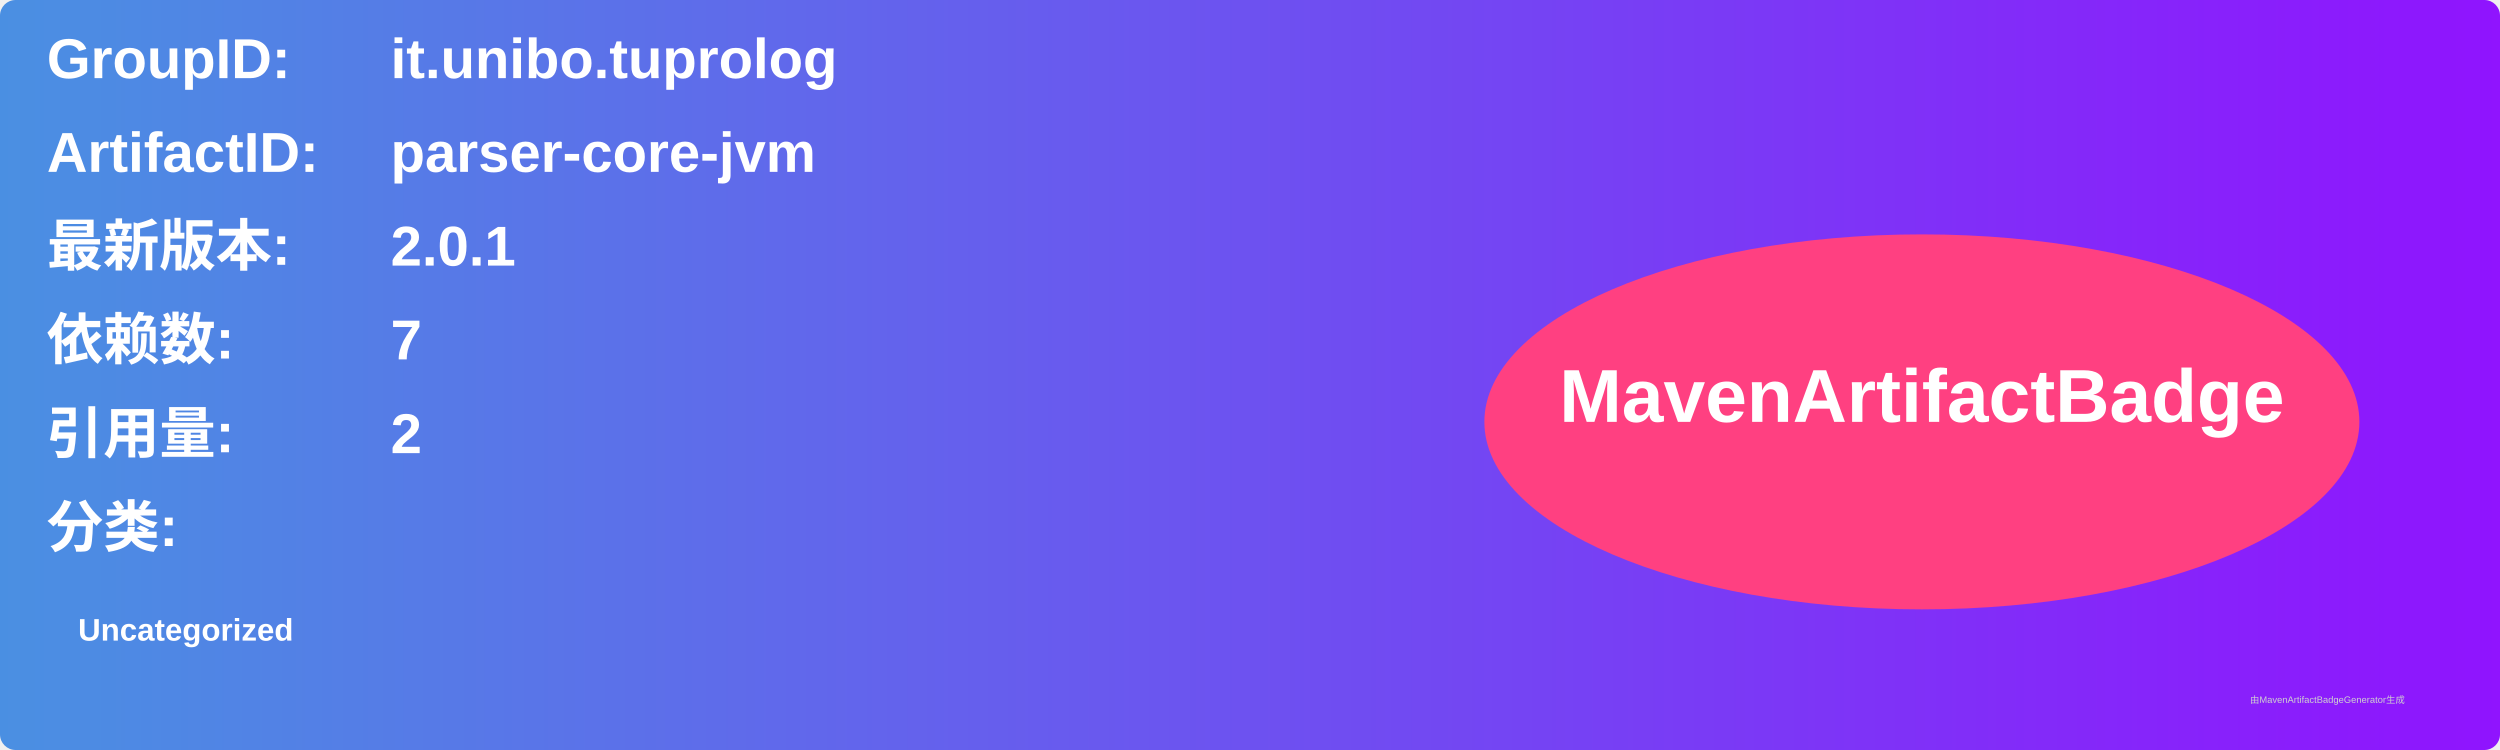
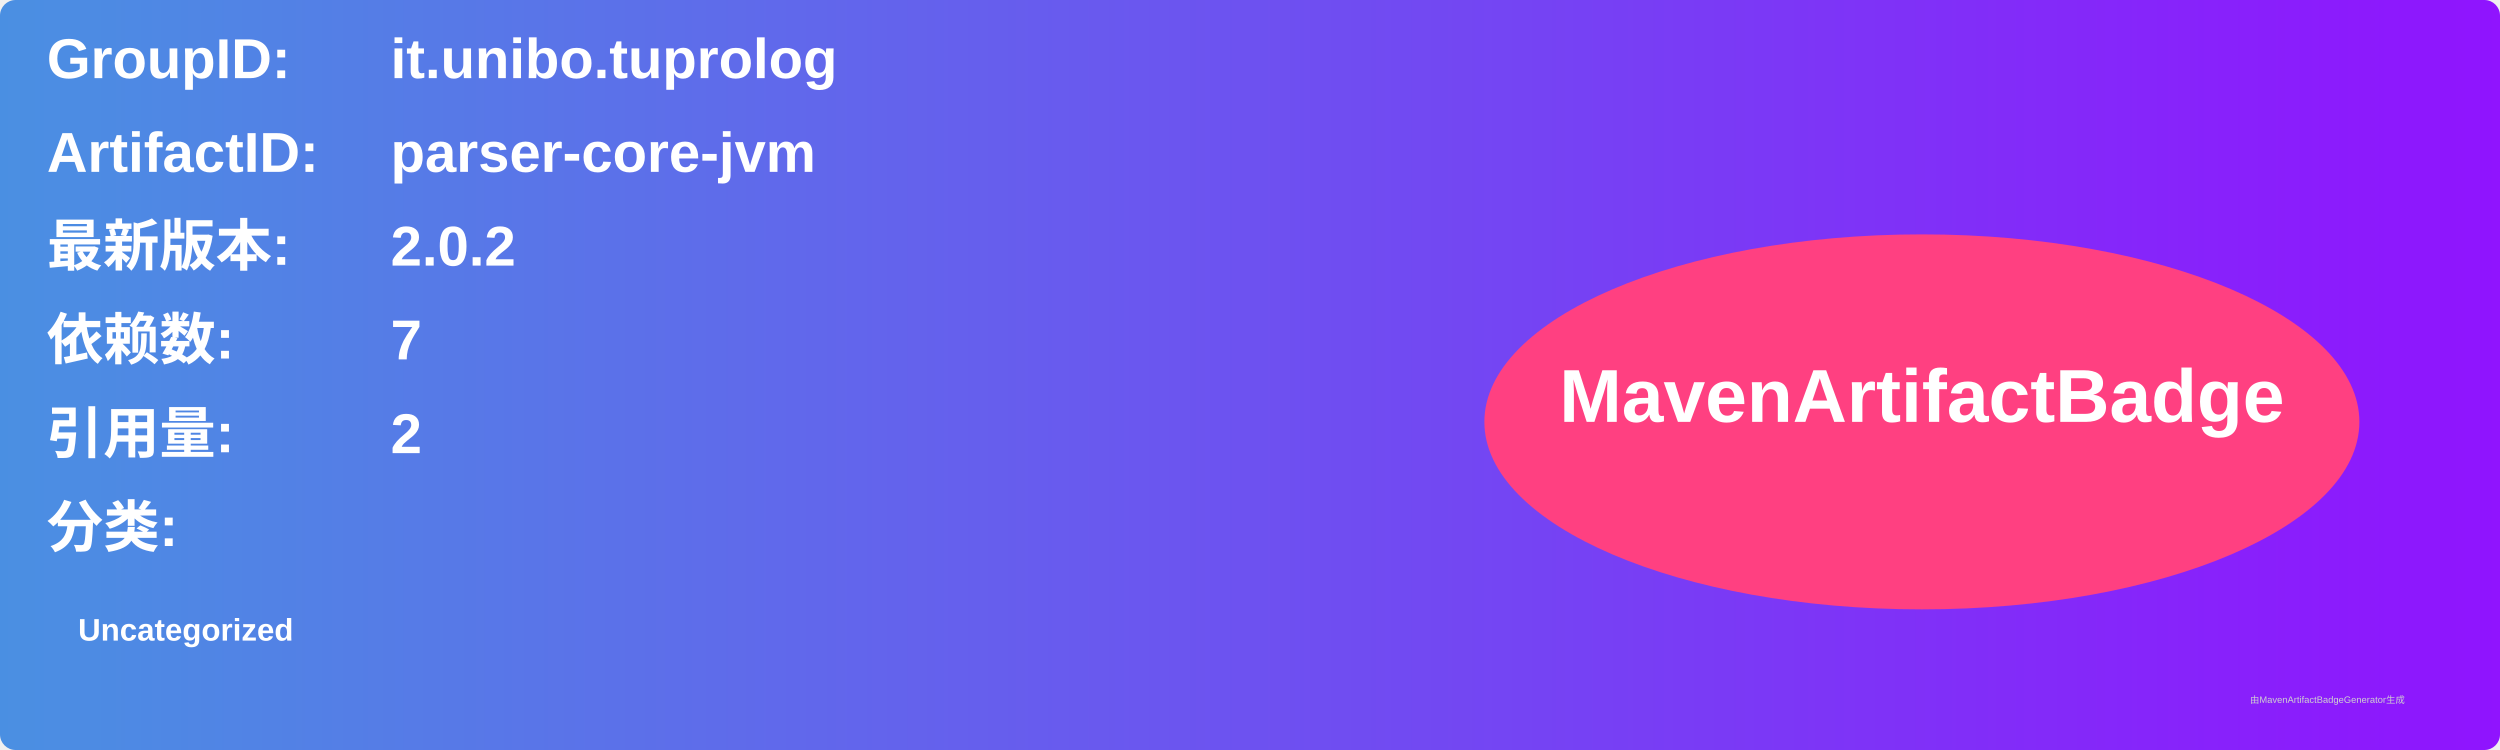
<svg xmlns="http://www.w3.org/2000/svg" width="800" height="240" viewBox="0 0 800 240">
  <linearGradient id="grad" x1="0%" y1="0%" x2="100%" y2="0%">
    <stop offset="0%" stop-color="#4a90e2" />
    <stop offset="100%" stop-color="#9013fe" />
  </linearGradient>
  <rect width="100%" height="100%" rx="5" ry="5" fill="url(#grad)" />
  <g transform="translate(15, 15)">
    <text x="0" y="10" font-family="Arial" font-size="18" fill="white" font-weight="bold" width="260">GroupID:</text>
    <text x="110" y="10" font-family="Arial" font-size="18" fill="white" font-weight="bold" width="460">it.unibo.tuprolog</text>
    <text x="0" y="40" font-family="Arial" font-size="18" fill="white" font-weight="bold" width="260">ArtifactID:</text>
    <text x="110" y="40" font-family="Arial" font-size="18" fill="white" font-weight="bold" width="460">parser-core-jvm</text>
    <text x="0" y="70" font-family="Arial" font-size="18" fill="white" font-weight="bold">最新版本:</text>
    <text x="110" y="70" font-family="Arial" font-size="18" fill="white" font-weight="bold">
-       <tspan font-weight="bold">2.0.1</tspan>
+       <tspan font-weight="bold">2.0.2</tspan>
    </text>
    <text x="0" y="100" font-family="Arial" font-size="18" fill="white" font-weight="bold">依赖数: </text>
    <text x="110" y="100" font-family="Arial" font-size="18" fill="white">
      <tspan font-weight="bold">7</tspan>
    </text>
    <text x="0" y="130" font-family="Arial" font-size="18" fill="white" font-weight="bold">引用量: </text>
    <text x="110" y="130" font-family="Arial" font-size="18" fill="white">
      <tspan font-weight="bold">2</tspan>
    </text>
    <text x="0" y="160" font-family="Arial" font-size="18" fill="white" font-weight="bold">分类:</text>
    <text x="10" y="190" font-family="Arial" font-size="10" fill="white">
      <tspan font-weight="bold">Uncategorized</tspan>
    </text>
    <ellipse cx="600" cy="120" rx="140" ry="60" fill="#ff4081" />
    <text x="600" y="120" text-anchor="middle" font-family="Arial" font-size="24" fill="white" font-weight="bold">MavenArtifactBadge</text>
  </g>
  <text x="720" y="225" font-family="Arial" font-size="3" fill="#d0d0d0">由MavenArtifactBadgeGenerator生成</text>
</svg>
